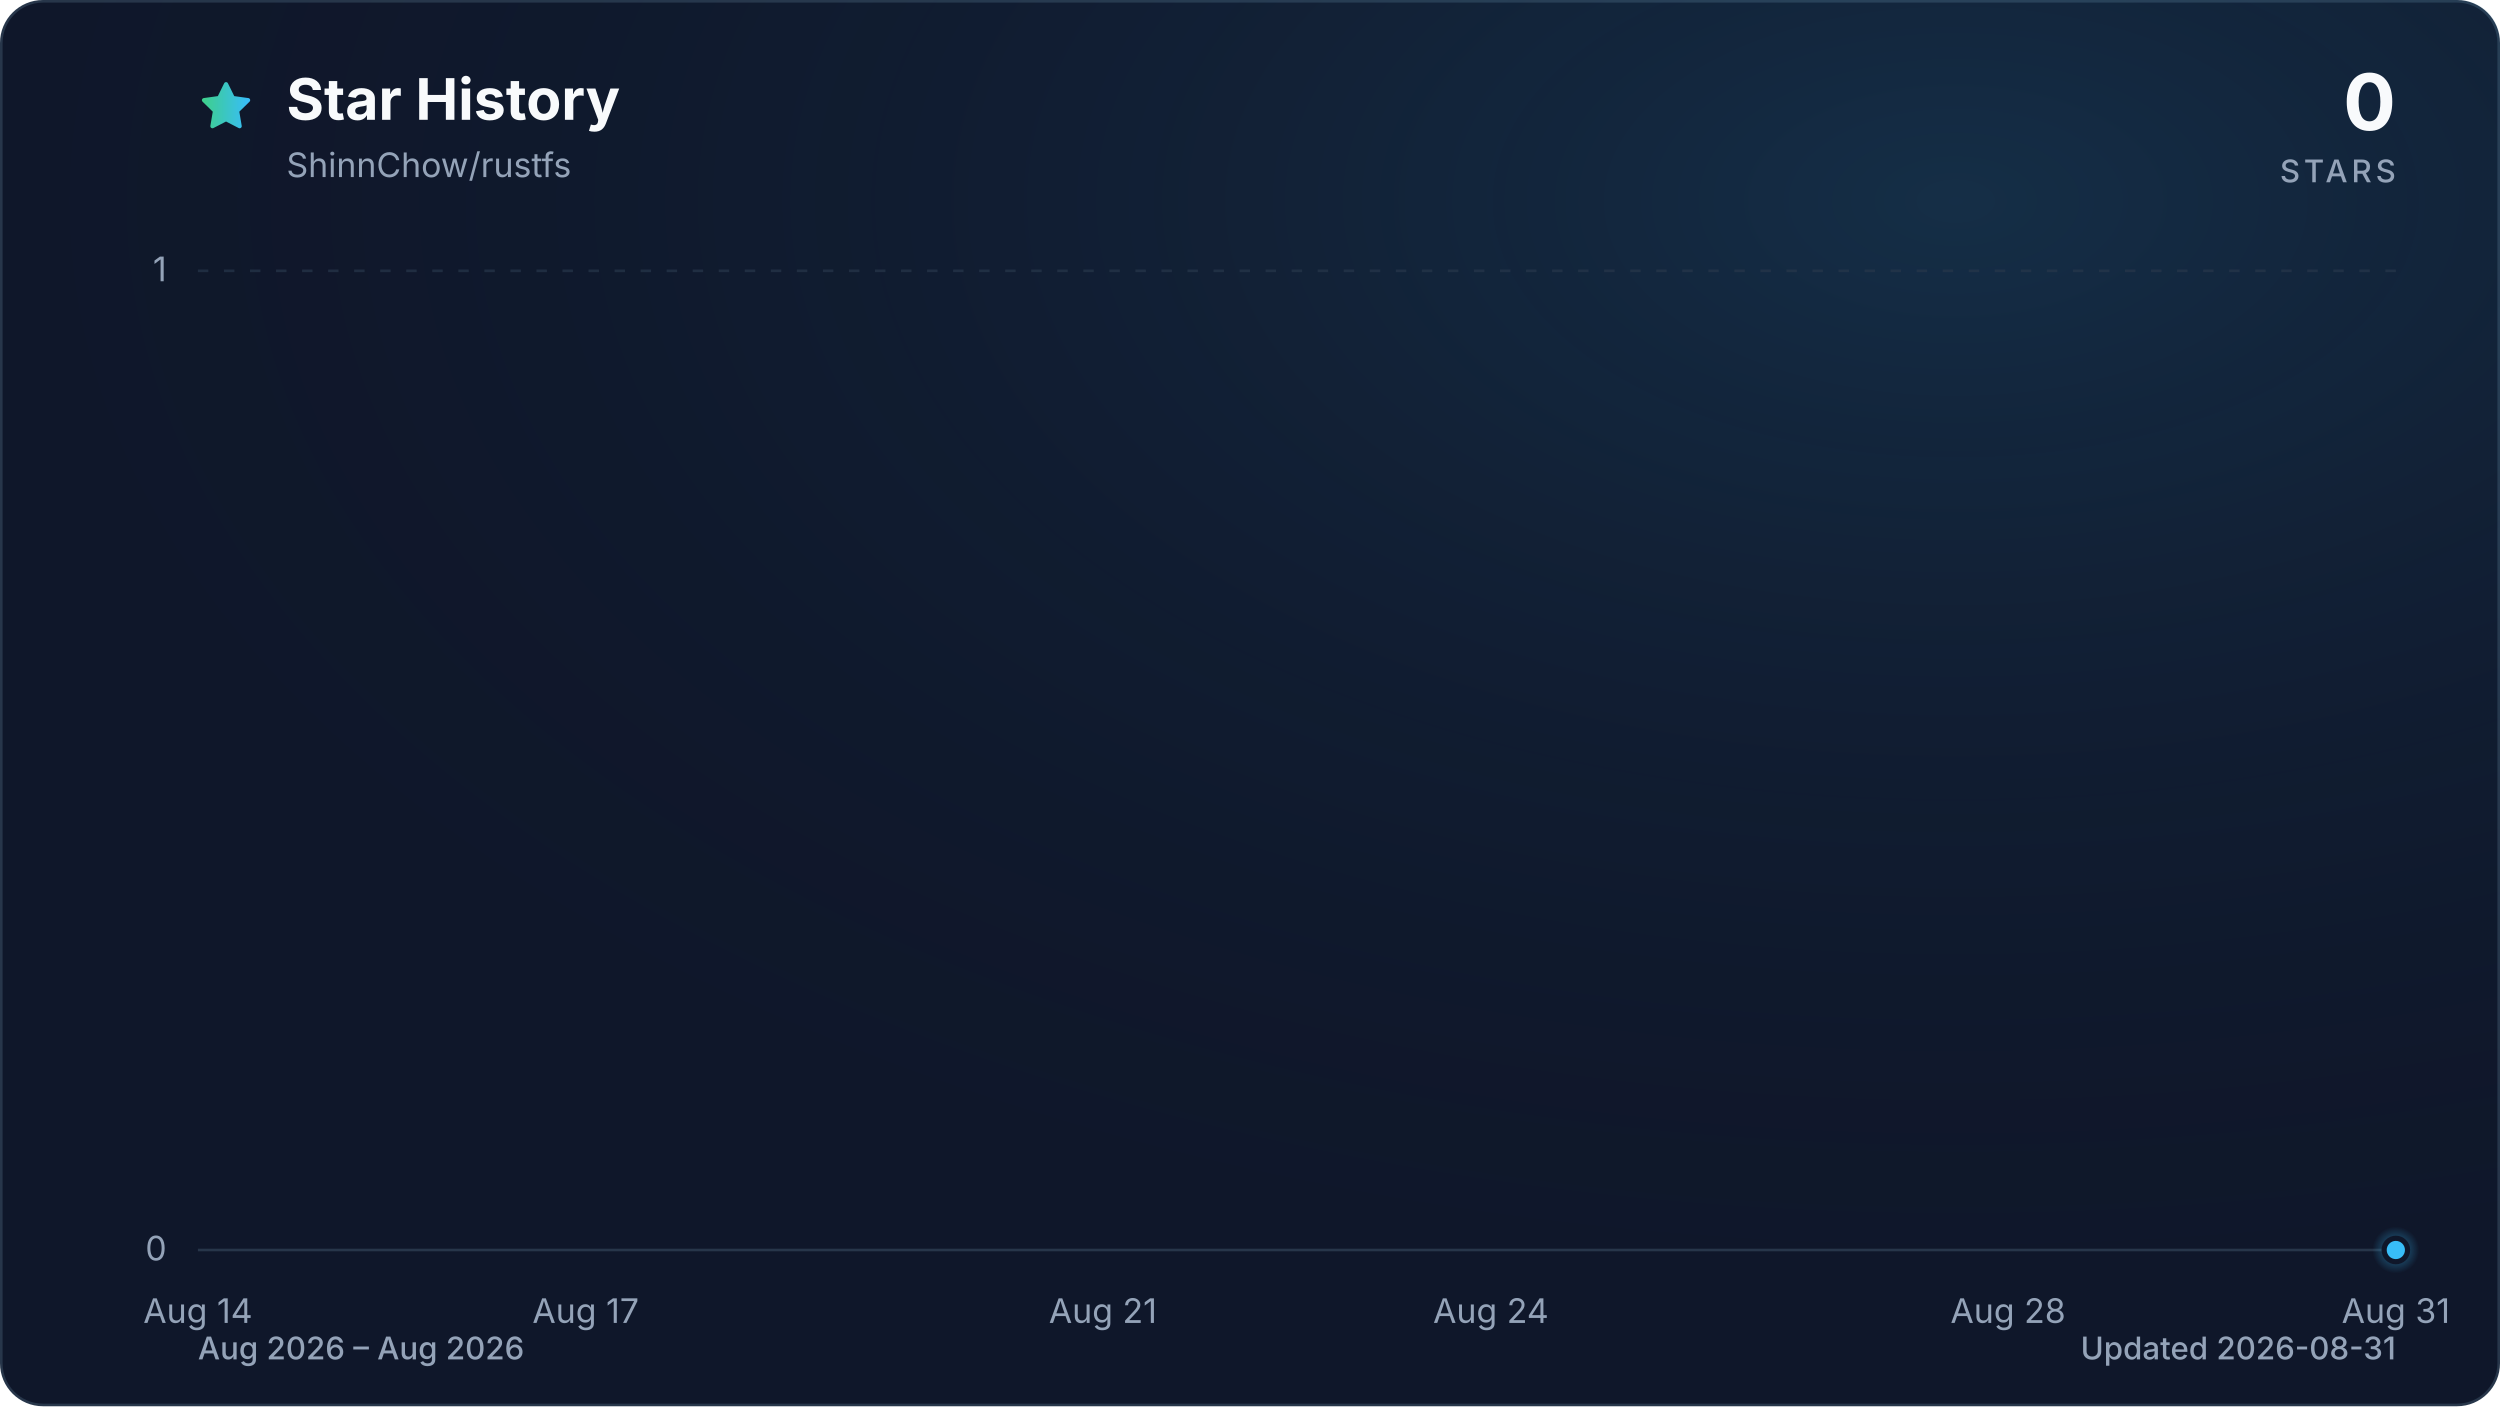
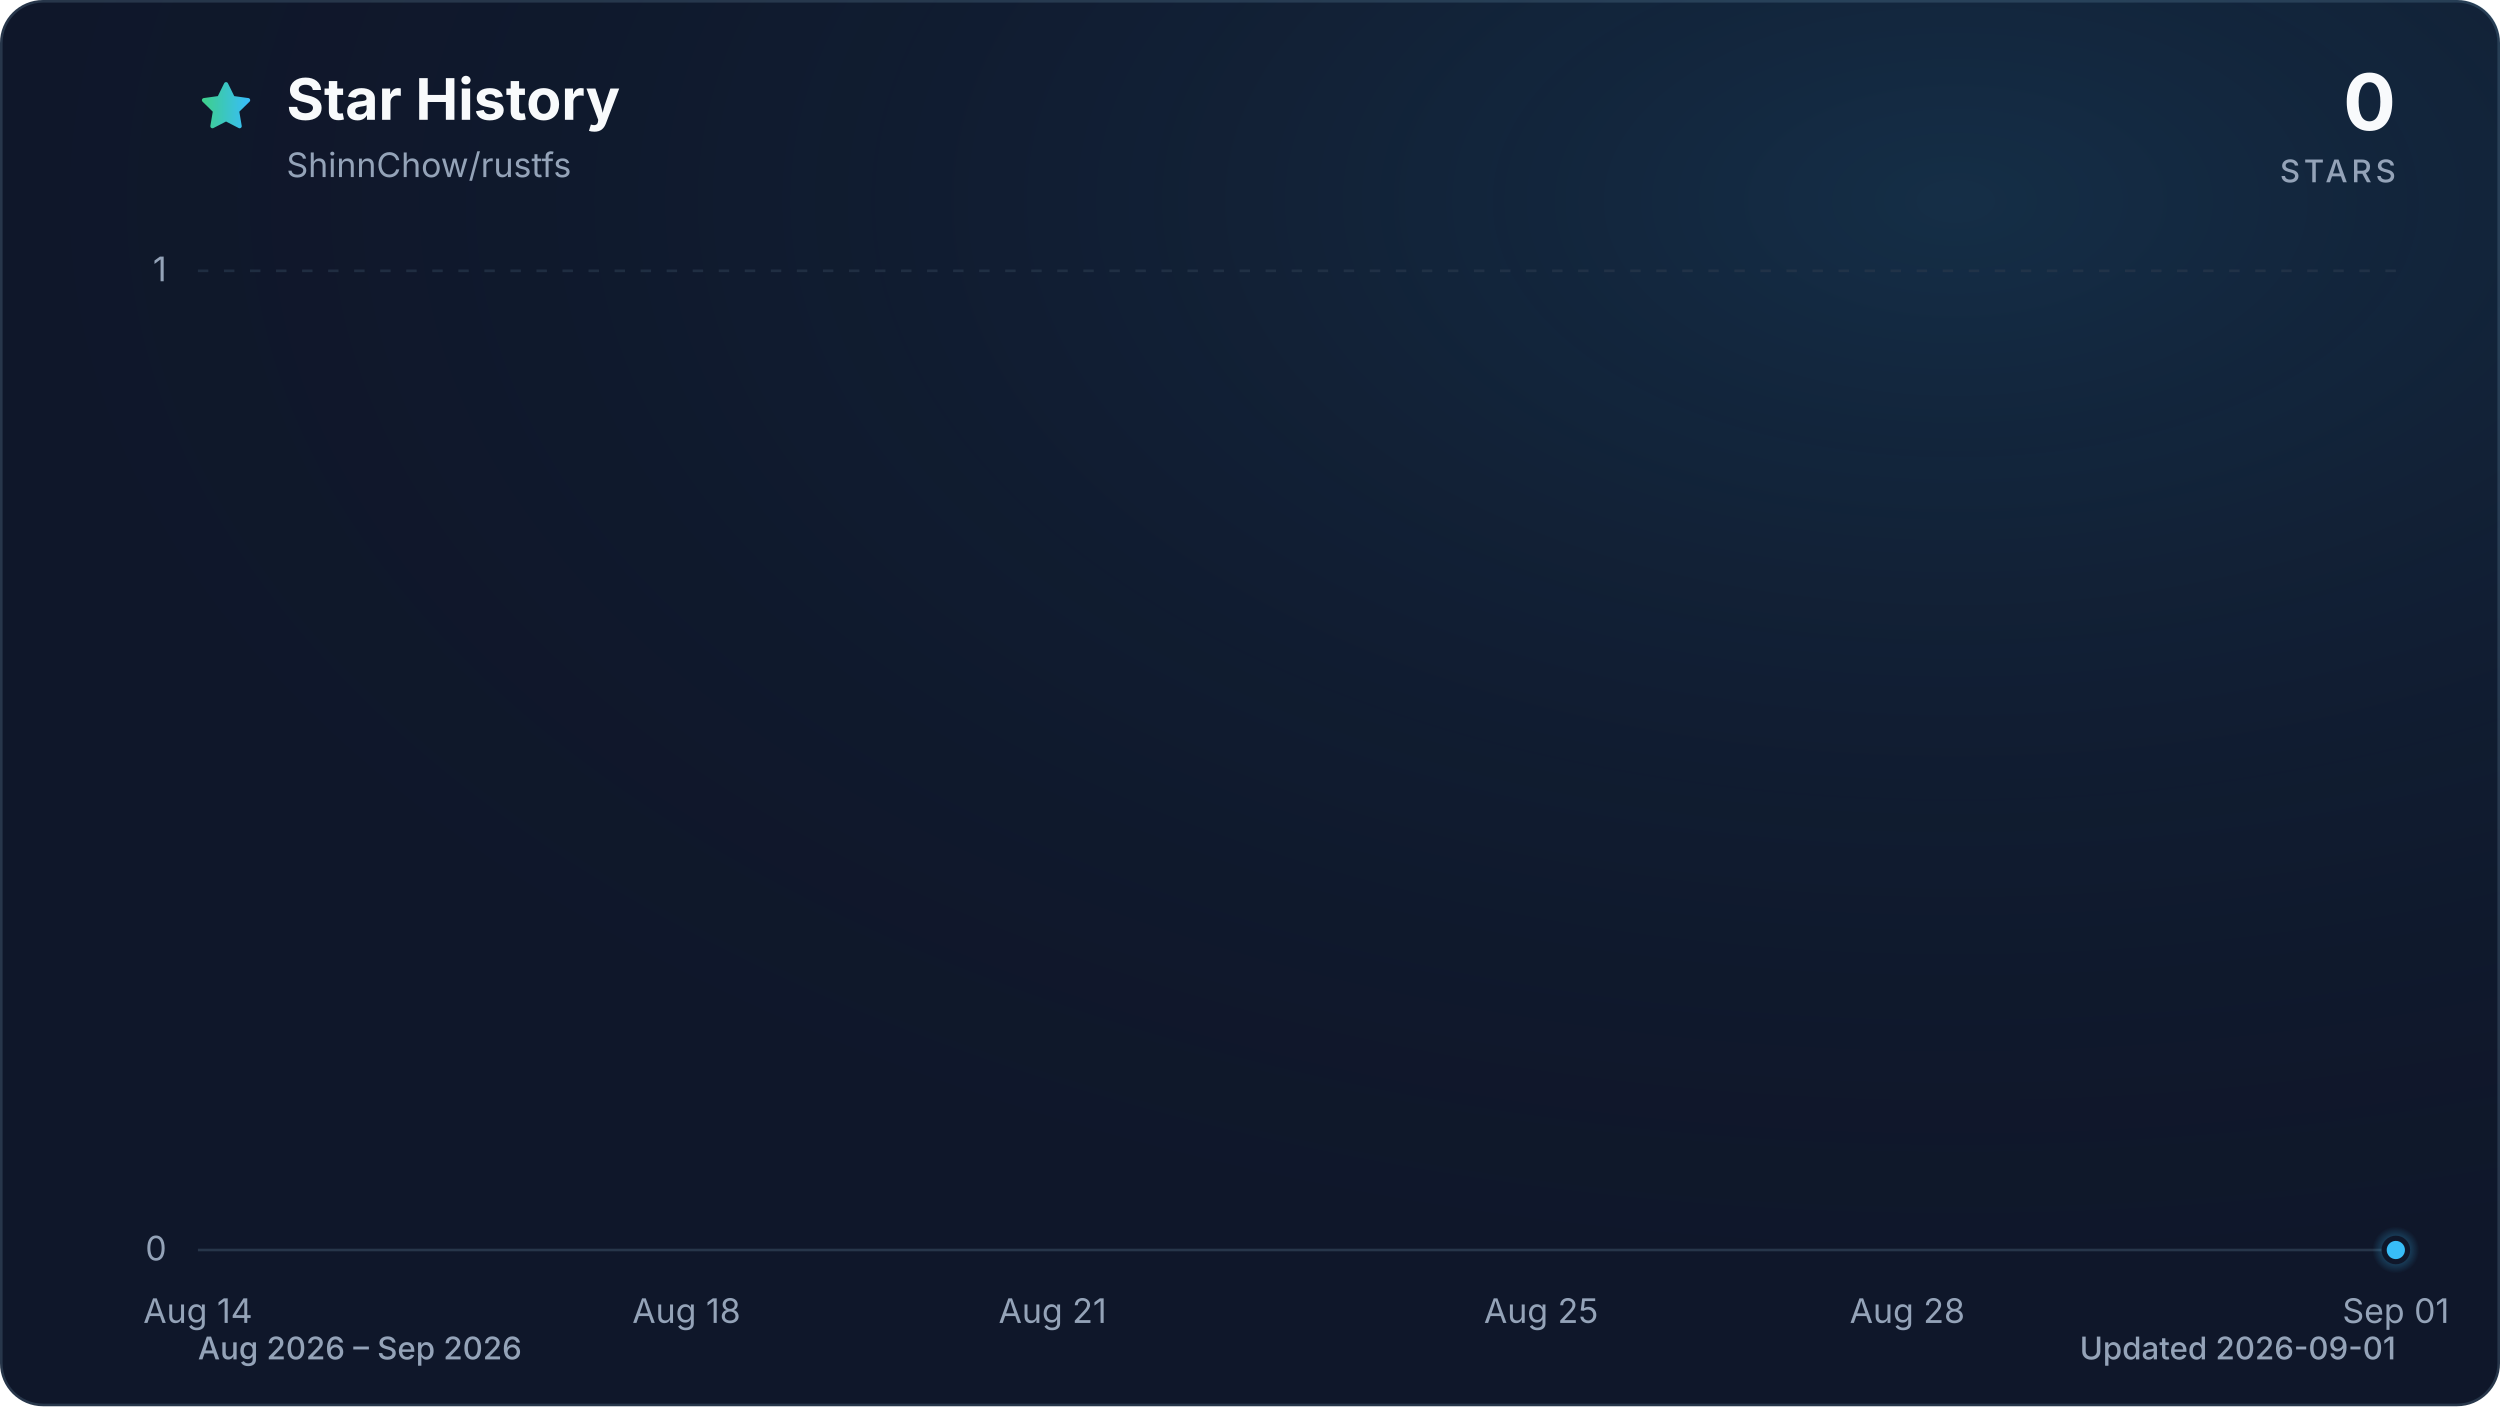
<svg xmlns="http://www.w3.org/2000/svg" viewBox="0 0 960 540" role="img" aria-labelledby="title description" data-style="gradient" data-variant="glow" data-animated="true">
  <defs>
    <linearGradient id="trend" x1="0" y1="0" x2="1" y2="0">
      <stop offset="0%" stop-color="#3ecf8e" />
      <stop offset="100%" stop-color="#38bdf8" />
    </linearGradient>
    <linearGradient id="area" x1="0" y1="0" x2="0" y2="1">
      <stop offset="0%" stop-color="#3ecf8e" stop-opacity="0.30" />
      <stop offset="55%" stop-color="#38bdf8" stop-opacity="0.10" />
      <stop offset="100%" stop-color="#38bdf8" stop-opacity="0.01" />
    </linearGradient>
    <radialGradient id="marker-halo" cx="50%" cy="50%" r="50%">
      <stop offset="0%" stop-color="#38bdf8" stop-opacity="0.55" />
      <stop offset="100%" stop-color="#38bdf8" stop-opacity="0" />
    </radialGradient>
    <radialGradient id="surface-glow" cx="78%" cy="14%" r="80%">
      <stop offset="0%" stop-color="#38bdf8" stop-opacity="0.14" />
      <stop offset="100%" stop-color="#0f172a" stop-opacity="0" />
    </radialGradient>
    <filter id="trend-glow" x="-20%" y="-20%" width="140%" height="140%">
      <feGaussianBlur stdDeviation="7" />
    </filter>
  </defs>
  <style>
.trend-enter{transform-box:fill-box;transform-origin:center;animation:trend-enter 520ms cubic-bezier(0.16,1,0.3,1)}
.marker-enter{transform-box:fill-box;transform-origin:center;animation:marker-enter 320ms cubic-bezier(0.16,1,0.3,1) 200ms both}
.marker-pulse{transform-box:fill-box;transform-origin:center;animation:marker-pulse 2.6s ease-out infinite}
@keyframes trend-enter{from{opacity:.35;transform:translateY(10px)}to{opacity:1;transform:translateY(0)}}
@keyframes marker-enter{from{opacity:0;transform:scale(.4)}to{opacity:1;transform:scale(1)}}
@keyframes marker-pulse{0%{opacity:.5;transform:scale(.7)}70%,100%{opacity:0;transform:scale(2.1)}}
@media (prefers-reduced-motion:reduce){.trend-enter,.marker-enter,.marker-pulse{animation:none!important}}
@media (prefers-reduced-motion:reduce){.marker-pulse{opacity:0}}
</style>
  <rect x="0.5" y="0.5" width="959" height="539" fill="#0f172a" stroke="#27364a" stroke-width="1" rx="16" />
  <rect width="960" height="540" fill="url(#surface-glow)" rx="16" />
  <path d="M12 2.6l2.9 5.9 6.5.9-4.7 4.6 1.1 6.5-5.8-3-5.8 3 1.1-6.5-4.7-4.6 6.5-.9L12 2.6Z" transform="translate(76 30) scale(.9)" fill="url(#trend)" stroke="url(#trend)" stroke-width="1.8" stroke-linejoin="round" aria-hidden="true" />
  <text x="110" y="46" fill="#f8fafc" font-family="ui-sans-serif, system-ui, -apple-system, BlinkMacSystemFont, 'Segoe UI', sans-serif" font-size="22" font-weight="700">Star History</text>
  <text x="110" y="68" fill="#94a3b8" font-family="ui-sans-serif, system-ui, -apple-system, BlinkMacSystemFont, 'Segoe UI', sans-serif" font-size="13">ShinnChow/rustfs</text>
  <text x="920" y="50" fill="#f8fafc" font-family="ui-sans-serif, system-ui, -apple-system, BlinkMacSystemFont, 'Segoe UI', sans-serif" font-size="30" font-weight="700" text-anchor="end">0</text>
  <text x="920" y="70" fill="#94a3b8" font-family="ui-sans-serif, system-ui, -apple-system, BlinkMacSystemFont, 'Segoe UI', sans-serif" font-size="12" font-weight="500" letter-spacing="1.5" text-anchor="end">STARS</text>
  <line x1="76" y1="480.0" x2="920" y2="480.0" stroke="#27364a" stroke-width="1" stroke-dasharray="0" opacity="1" />
  <text x="64" y="484.0" fill="#94a3b8" font-family="ui-sans-serif, system-ui, -apple-system, BlinkMacSystemFont, 'Segoe UI', sans-serif" font-size="13" text-anchor="end">0</text>
  <line x1="76" y1="104.0" x2="920" y2="104.0" stroke="#27364a" stroke-width="1" stroke-dasharray="4 6" opacity="0.7" />
  <text x="64" y="108.0" fill="#94a3b8" font-family="ui-sans-serif, system-ui, -apple-system, BlinkMacSystemFont, 'Segoe UI', sans-serif" font-size="13" text-anchor="end">1</text>
  <text x="76.0" y="508" fill="#94a3b8" font-family="ui-sans-serif, system-ui, -apple-system, BlinkMacSystemFont, 'Segoe UI', sans-serif" font-size="13" text-anchor="middle">Aug 14</text>
-   <text x="224.9" y="508" fill="#94a3b8" font-family="ui-sans-serif, system-ui, -apple-system, BlinkMacSystemFont, 'Segoe UI', sans-serif" font-size="13" text-anchor="middle">Aug 17</text>
-   <text x="423.5" y="508" fill="#94a3b8" font-family="ui-sans-serif, system-ui, -apple-system, BlinkMacSystemFont, 'Segoe UI', sans-serif" font-size="13" text-anchor="middle">Aug 21</text>
-   <text x="572.5" y="508" fill="#94a3b8" font-family="ui-sans-serif, system-ui, -apple-system, BlinkMacSystemFont, 'Segoe UI', sans-serif" font-size="13" text-anchor="middle">Aug 24</text>
-   <text x="771.1" y="508" fill="#94a3b8" font-family="ui-sans-serif, system-ui, -apple-system, BlinkMacSystemFont, 'Segoe UI', sans-serif" font-size="13" text-anchor="middle">Aug 28</text>
-   <text x="920.0" y="508" fill="#94a3b8" font-family="ui-sans-serif, system-ui, -apple-system, BlinkMacSystemFont, 'Segoe UI', sans-serif" font-size="13" text-anchor="middle">Aug 31</text>
+   <text x="263.6" y="508" fill="#94a3b8" font-family="ui-sans-serif, system-ui, -apple-system, BlinkMacSystemFont, 'Segoe UI', sans-serif" font-size="13" text-anchor="middle">Aug 18</text>
+   <text x="404.2" y="508" fill="#94a3b8" font-family="ui-sans-serif, system-ui, -apple-system, BlinkMacSystemFont, 'Segoe UI', sans-serif" font-size="13" text-anchor="middle">Aug 21</text>
+   <text x="591.8" y="508" fill="#94a3b8" font-family="ui-sans-serif, system-ui, -apple-system, BlinkMacSystemFont, 'Segoe UI', sans-serif" font-size="13" text-anchor="middle">Aug 25</text>
+   <text x="732.4" y="508" fill="#94a3b8" font-family="ui-sans-serif, system-ui, -apple-system, BlinkMacSystemFont, 'Segoe UI', sans-serif" font-size="13" text-anchor="middle">Aug 28</text>
+   <text x="920.0" y="508" fill="#94a3b8" font-family="ui-sans-serif, system-ui, -apple-system, BlinkMacSystemFont, 'Segoe UI', sans-serif" font-size="13" text-anchor="middle">Sep 01</text>
  <g class="trend-enter">
-     <path d="M 76.0 480.0 C 92.5 480.0, 109.1 480.0, 125.6 480.0 C 142.2 480.0, 158.7 480.0, 175.3 480.0 C 191.8 480.0, 208.4 480.0, 224.9 480.0 C 241.5 480.0, 258.0 480.0, 274.6 480.0 C 291.1 480.0, 307.7 480.0, 324.2 480.0 C 340.8 480.0, 357.3 480.0, 373.9 480.0 C 390.4 480.0, 407.0 480.0, 423.5 480.0 C 440.1 480.0, 456.6 480.0, 473.2 480.0 C 489.7 480.0, 506.3 480.0, 522.8 480.0 C 539.4 480.0, 555.9 480.0, 572.5 480.0 C 589.0 480.0, 605.6 480.0, 622.1 480.0 C 638.7 480.0, 655.2 480.0, 671.8 480.0 C 688.3 480.0, 704.9 480.0, 721.4 480.0 C 738.0 480.0, 754.5 480.0, 771.1 480.0 C 787.6 480.0, 804.2 480.0, 820.7 480.0 C 837.3 480.0, 853.8 480.0, 870.4 480.0 C 886.9 480.0, 903.5 480.0, 920.0 480.0 L 920.0 480.0 L 76.0 480.0 Z" fill="url(#area)" />
-     <path d="M 76.0 480.0 C 92.5 480.0, 109.1 480.0, 125.6 480.0 C 142.2 480.0, 158.7 480.0, 175.3 480.0 C 191.8 480.0, 208.4 480.0, 224.9 480.0 C 241.5 480.0, 258.0 480.0, 274.6 480.0 C 291.1 480.0, 307.7 480.0, 324.2 480.0 C 340.8 480.0, 357.3 480.0, 373.9 480.0 C 390.4 480.0, 407.0 480.0, 423.5 480.0 C 440.1 480.0, 456.6 480.0, 473.2 480.0 C 489.7 480.0, 506.3 480.0, 522.8 480.0 C 539.4 480.0, 555.9 480.0, 572.5 480.0 C 589.0 480.0, 605.6 480.0, 622.1 480.0 C 638.7 480.0, 655.2 480.0, 671.8 480.0 C 688.3 480.0, 704.9 480.0, 721.4 480.0 C 738.0 480.0, 754.5 480.0, 771.1 480.0 C 787.6 480.0, 804.2 480.0, 820.7 480.0 C 837.3 480.0, 853.8 480.0, 870.4 480.0 C 886.9 480.0, 903.5 480.0, 920.0 480.0" fill="none" stroke="url(#trend)" stroke-width="12" stroke-linecap="round" stroke-linejoin="round" opacity="0.16" filter="url(#trend-glow)" />
-     <path d="M 76.0 480.0 C 92.5 480.0, 109.1 480.0, 125.6 480.0 C 142.2 480.0, 158.7 480.0, 175.3 480.0 C 191.8 480.0, 208.4 480.0, 224.9 480.0 C 241.5 480.0, 258.0 480.0, 274.6 480.0 C 291.1 480.0, 307.7 480.0, 324.2 480.0 C 340.8 480.0, 357.3 480.0, 373.9 480.0 C 390.4 480.0, 407.0 480.0, 423.5 480.0 C 440.1 480.0, 456.6 480.0, 473.2 480.0 C 489.7 480.0, 506.3 480.0, 522.8 480.0 C 539.4 480.0, 555.9 480.0, 572.5 480.0 C 589.0 480.0, 605.6 480.0, 622.1 480.0 C 638.7 480.0, 655.2 480.0, 671.8 480.0 C 688.3 480.0, 704.9 480.0, 721.4 480.0 C 738.0 480.0, 754.5 480.0, 771.1 480.0 C 787.6 480.0, 804.2 480.0, 820.7 480.0 C 837.3 480.0, 853.8 480.0, 870.4 480.0 C 886.9 480.0, 903.5 480.0, 920.0 480.0" fill="none" stroke="url(#trend)" stroke-width="3" stroke-linecap="round" stroke-linejoin="round" />
+     <path d="M 76.0 480.0 C 91.6 480.0, 107.3 480.0, 122.9 480.0 C 138.5 480.0, 154.1 480.0, 169.8 480.0 C 185.4 480.0, 201.0 480.0, 216.7 480.0 C 232.3 480.0, 247.9 480.0, 263.6 480.0 C 279.2 480.0, 294.8 480.0, 310.4 480.0 C 326.1 480.0, 341.7 480.0, 357.3 480.0 C 373.0 480.0, 388.6 480.0, 404.2 480.0 C 419.9 480.0, 435.5 480.0, 451.1 480.0 C 466.7 480.0, 482.4 480.0, 498.0 480.0 C 513.6 480.0, 529.3 480.0, 544.9 480.0 C 560.5 480.0, 576.1 480.0, 591.8 480.0 C 607.4 480.0, 623.0 480.0, 638.7 480.0 C 654.3 480.0, 669.9 480.0, 685.6 480.0 C 701.2 480.0, 716.8 480.0, 732.4 480.0 C 748.1 480.0, 763.7 480.0, 779.3 480.0 C 795.0 480.0, 810.6 480.0, 826.2 480.0 C 841.9 480.0, 857.5 480.0, 873.1 480.0 C 888.7 480.0, 904.4 480.0, 920.0 480.0 L 920.0 480.0 L 76.0 480.0 Z" fill="url(#area)" />
+     <path d="M 76.0 480.0 C 91.6 480.0, 107.3 480.0, 122.9 480.0 C 138.5 480.0, 154.1 480.0, 169.8 480.0 C 185.4 480.0, 201.0 480.0, 216.7 480.0 C 232.3 480.0, 247.9 480.0, 263.6 480.0 C 279.2 480.0, 294.8 480.0, 310.4 480.0 C 326.1 480.0, 341.7 480.0, 357.3 480.0 C 373.0 480.0, 388.6 480.0, 404.2 480.0 C 419.9 480.0, 435.5 480.0, 451.1 480.0 C 466.7 480.0, 482.4 480.0, 498.0 480.0 C 513.6 480.0, 529.3 480.0, 544.9 480.0 C 560.5 480.0, 576.1 480.0, 591.8 480.0 C 607.4 480.0, 623.0 480.0, 638.7 480.0 C 654.3 480.0, 669.9 480.0, 685.6 480.0 C 701.2 480.0, 716.8 480.0, 732.4 480.0 C 748.1 480.0, 763.7 480.0, 779.3 480.0 C 795.0 480.0, 810.6 480.0, 826.2 480.0 C 841.9 480.0, 857.5 480.0, 873.1 480.0 C 888.7 480.0, 904.4 480.0, 920.0 480.0" fill="none" stroke="url(#trend)" stroke-width="12" stroke-linecap="round" stroke-linejoin="round" opacity="0.16" filter="url(#trend-glow)" />
+     <path d="M 76.0 480.0 C 91.6 480.0, 107.3 480.0, 122.9 480.0 C 138.5 480.0, 154.1 480.0, 169.8 480.0 C 185.4 480.0, 201.0 480.0, 216.7 480.0 C 232.3 480.0, 247.9 480.0, 263.6 480.0 C 279.2 480.0, 294.8 480.0, 310.4 480.0 C 326.1 480.0, 341.7 480.0, 357.3 480.0 C 373.0 480.0, 388.6 480.0, 404.2 480.0 C 419.9 480.0, 435.5 480.0, 451.1 480.0 C 466.7 480.0, 482.4 480.0, 498.0 480.0 C 513.6 480.0, 529.3 480.0, 544.9 480.0 C 560.5 480.0, 576.1 480.0, 591.8 480.0 C 607.4 480.0, 623.0 480.0, 638.7 480.0 C 654.3 480.0, 669.9 480.0, 685.6 480.0 C 701.2 480.0, 716.8 480.0, 732.4 480.0 C 748.1 480.0, 763.7 480.0, 779.3 480.0 C 795.0 480.0, 810.6 480.0, 826.2 480.0 C 841.9 480.0, 857.5 480.0, 873.1 480.0 C 888.7 480.0, 904.4 480.0, 920.0 480.0" fill="none" stroke="url(#trend)" stroke-width="3" stroke-linecap="round" stroke-linejoin="round" />
  </g>
  <g class="marker-enter">
    <circle class="marker-pulse" cx="920.0" cy="480.0" r="9" fill="url(#marker-halo)" />
    <circle cx="920.0" cy="480.0" r="4.5" fill="#38bdf8" stroke="#0f172a" stroke-width="2" />
  </g>
-   <text x="76" y="522" fill="#94a3b8" font-family="ui-sans-serif, system-ui, -apple-system, BlinkMacSystemFont, 'Segoe UI', sans-serif" font-size="12" font-weight="500">Aug 2026 – Aug 2026</text>
-   <text x="920" y="522" fill="#94a3b8" font-family="ui-sans-serif, system-ui, -apple-system, BlinkMacSystemFont, 'Segoe UI', sans-serif" font-size="12" font-weight="500" text-anchor="end">Updated 2026-08-31</text>
+   <text x="76" y="522" fill="#94a3b8" font-family="ui-sans-serif, system-ui, -apple-system, BlinkMacSystemFont, 'Segoe UI', sans-serif" font-size="12" font-weight="500">Aug 2026 – Sep 2026</text>
+   <text x="920" y="522" fill="#94a3b8" font-family="ui-sans-serif, system-ui, -apple-system, BlinkMacSystemFont, 'Segoe UI', sans-serif" font-size="12" font-weight="500" text-anchor="end">Updated 2026-09-01</text>
</svg>
